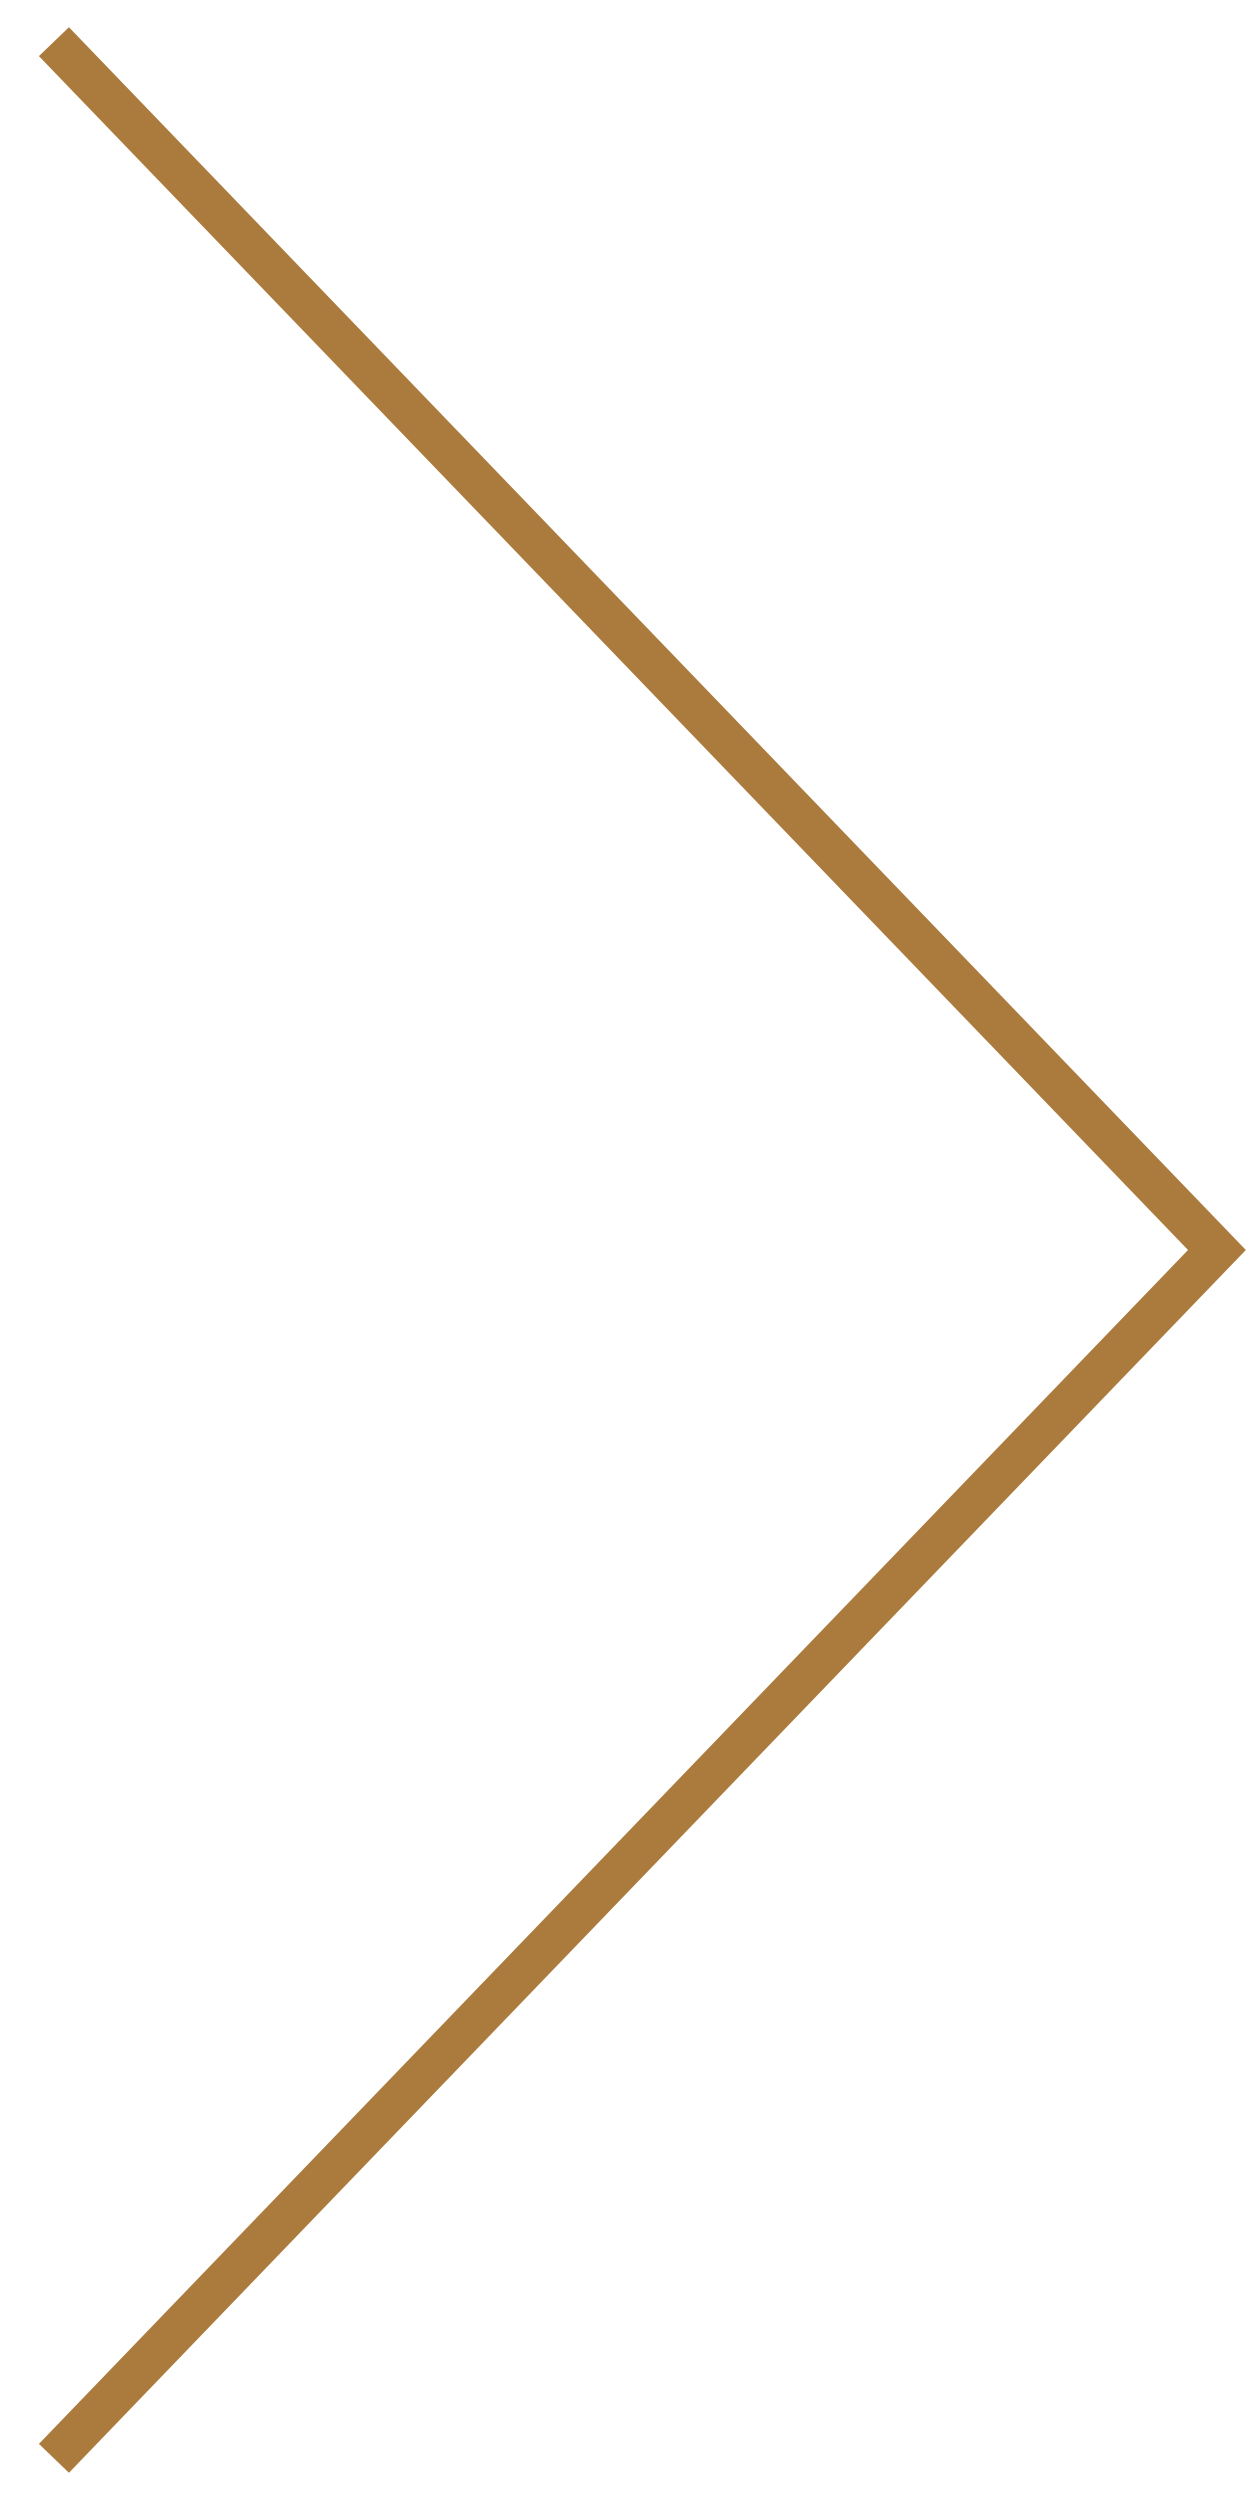
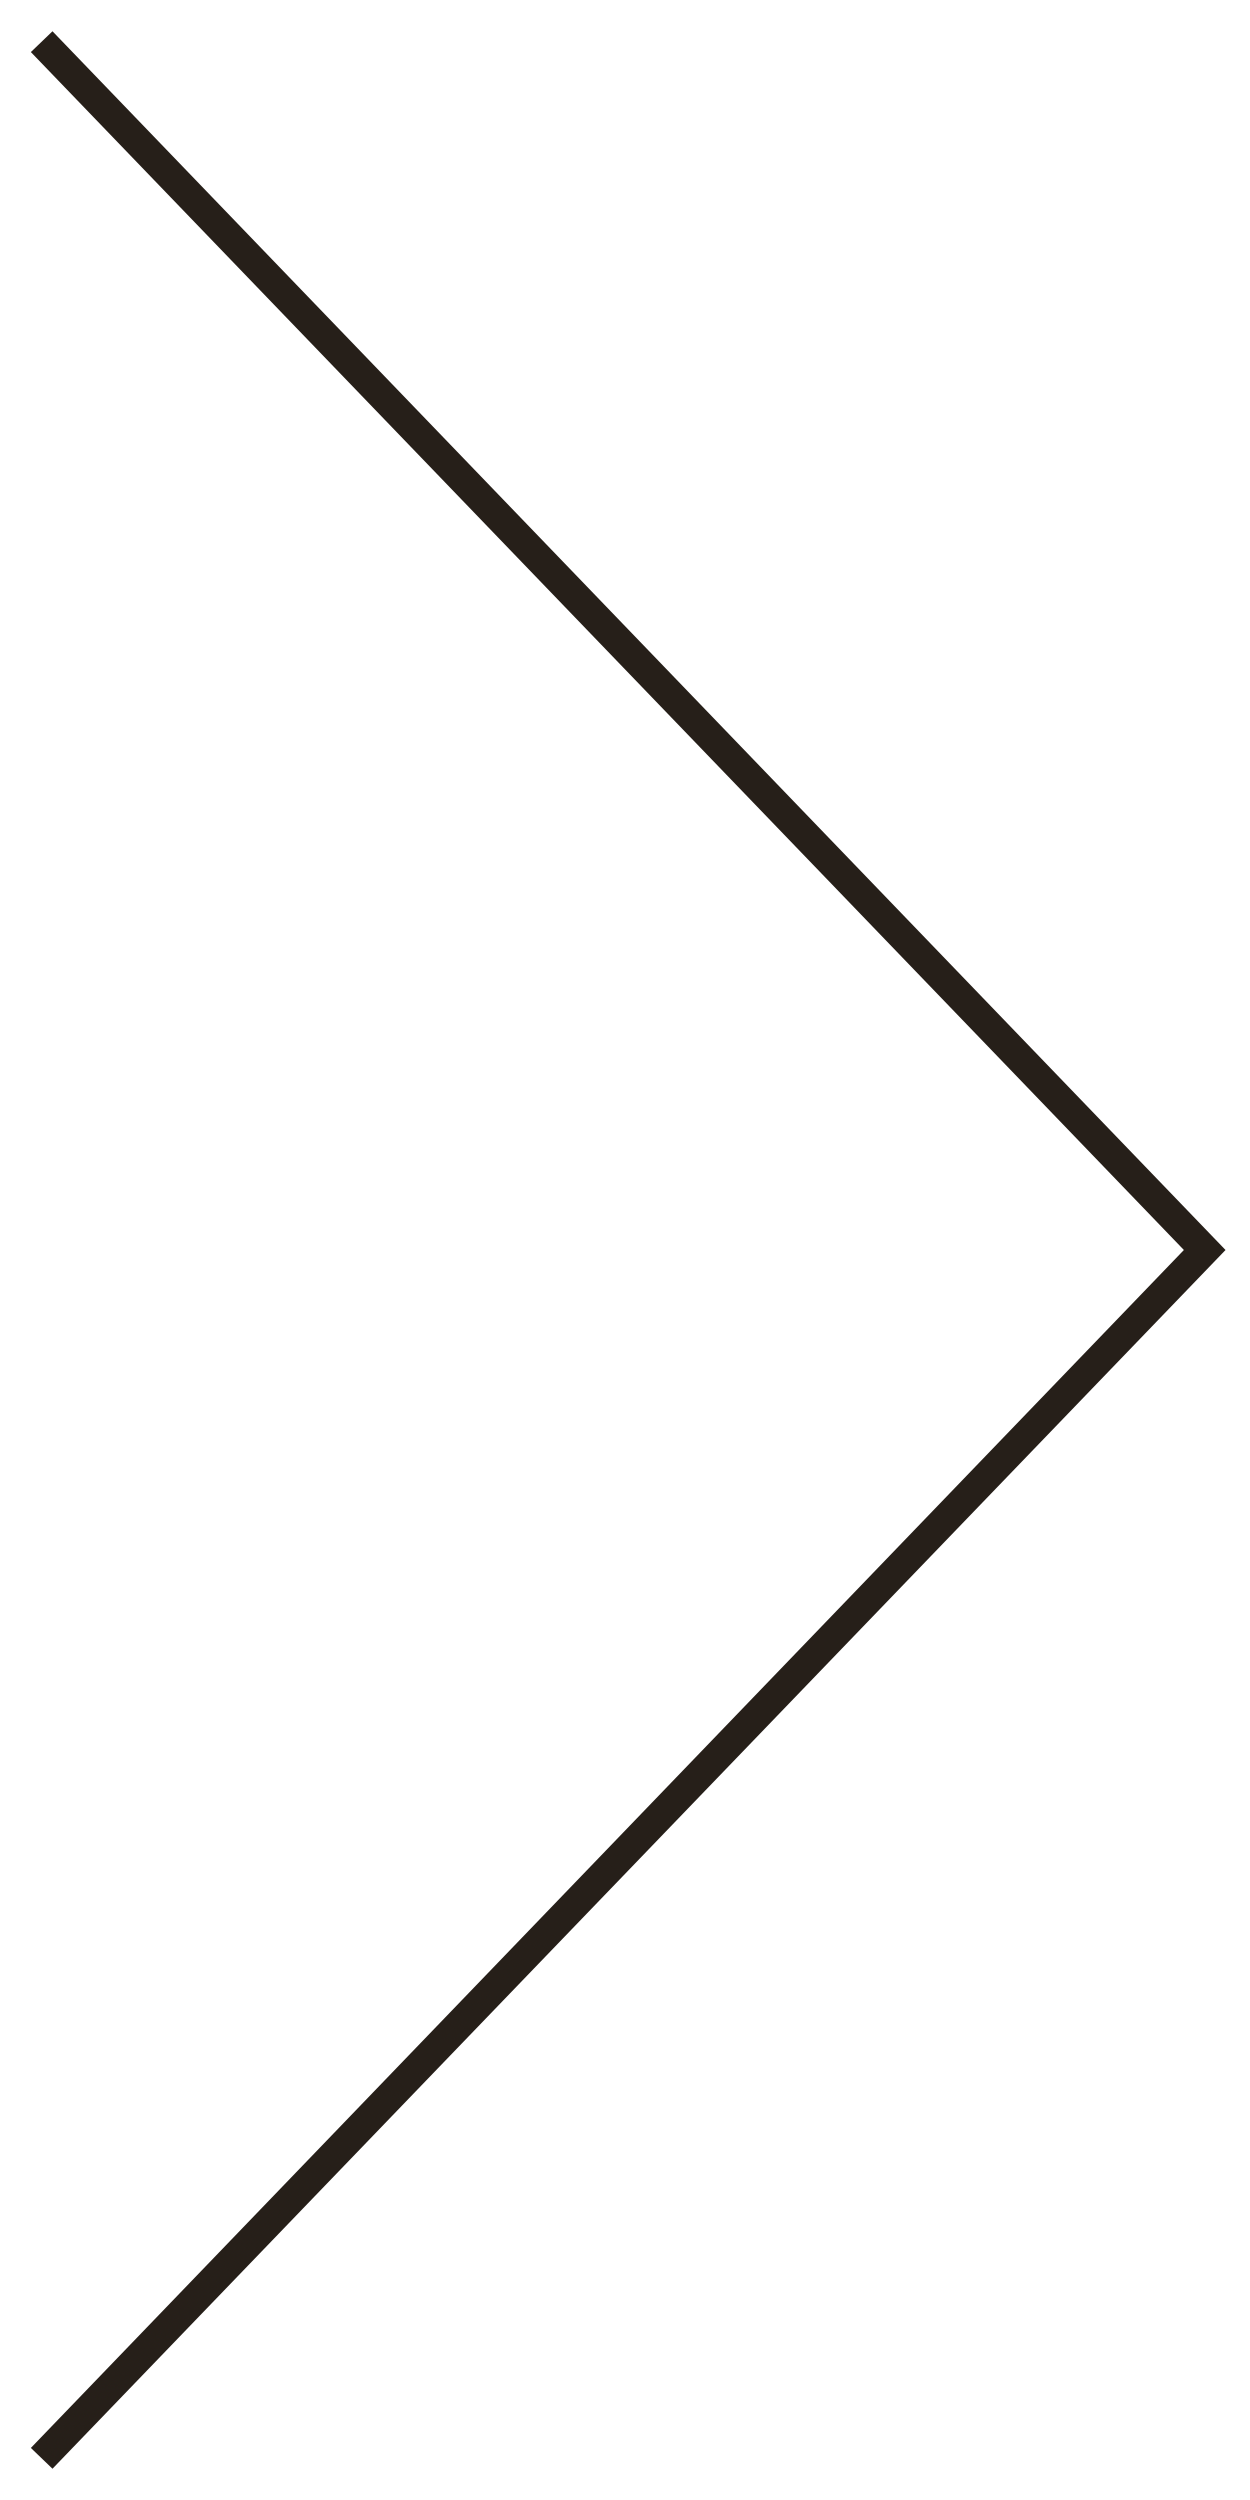
<svg xmlns="http://www.w3.org/2000/svg" width="30" height="60" viewBox="0 0 30 60" fill="none">
-   <path id="Vector 3" d="M1.294 1L29.206 30L1.294 59" stroke="#AB7B3D" />
+   <path d="M1 1L28.913 30L1 59" stroke="#261F19" stroke-width="0.72" />
</svg>
